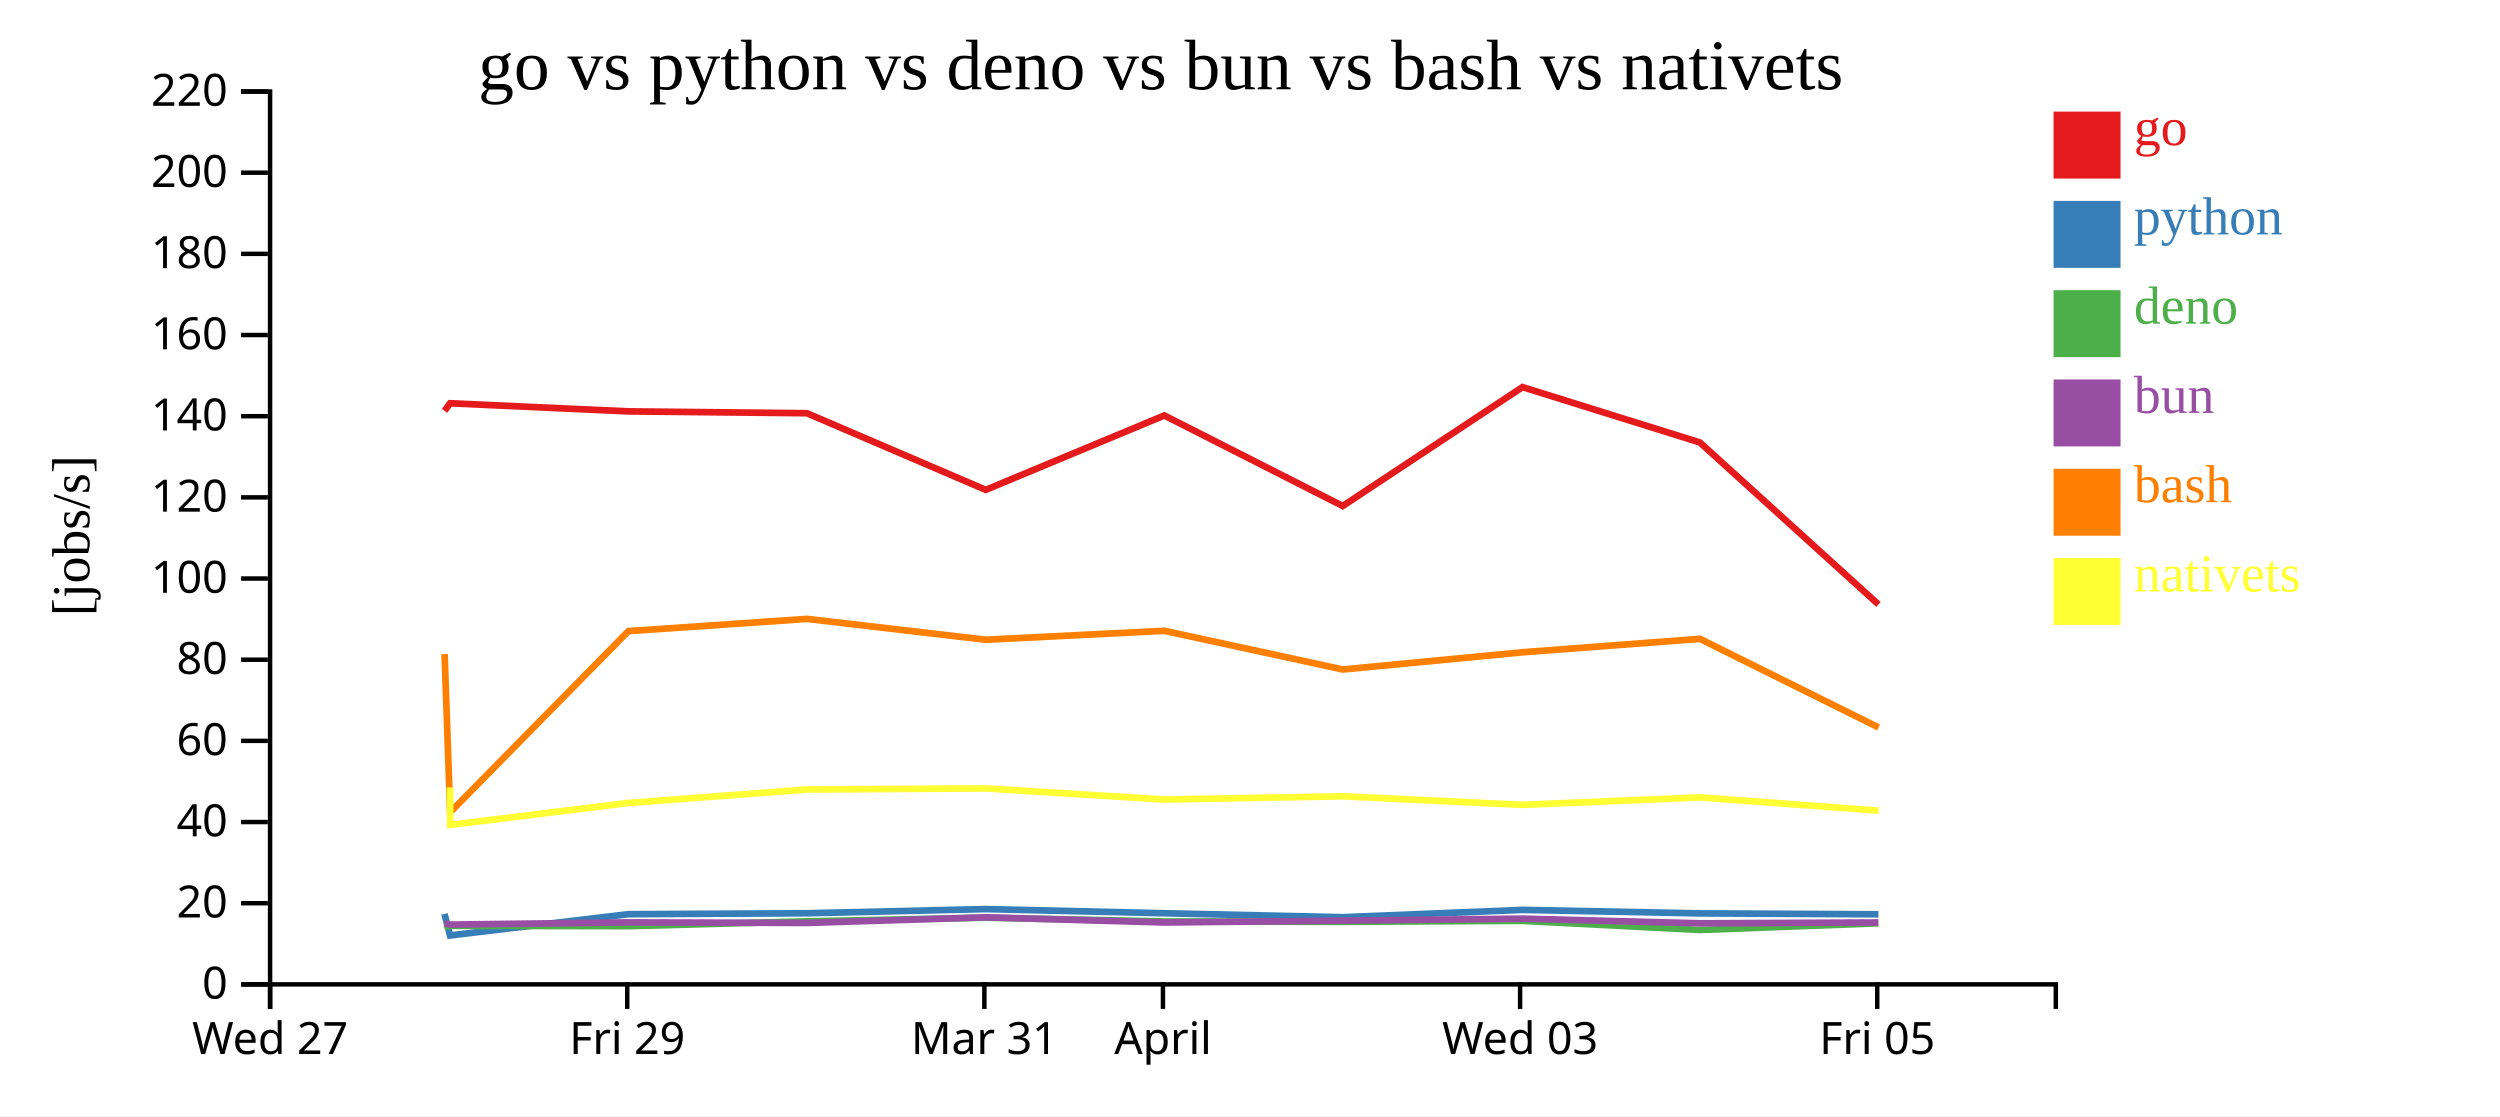
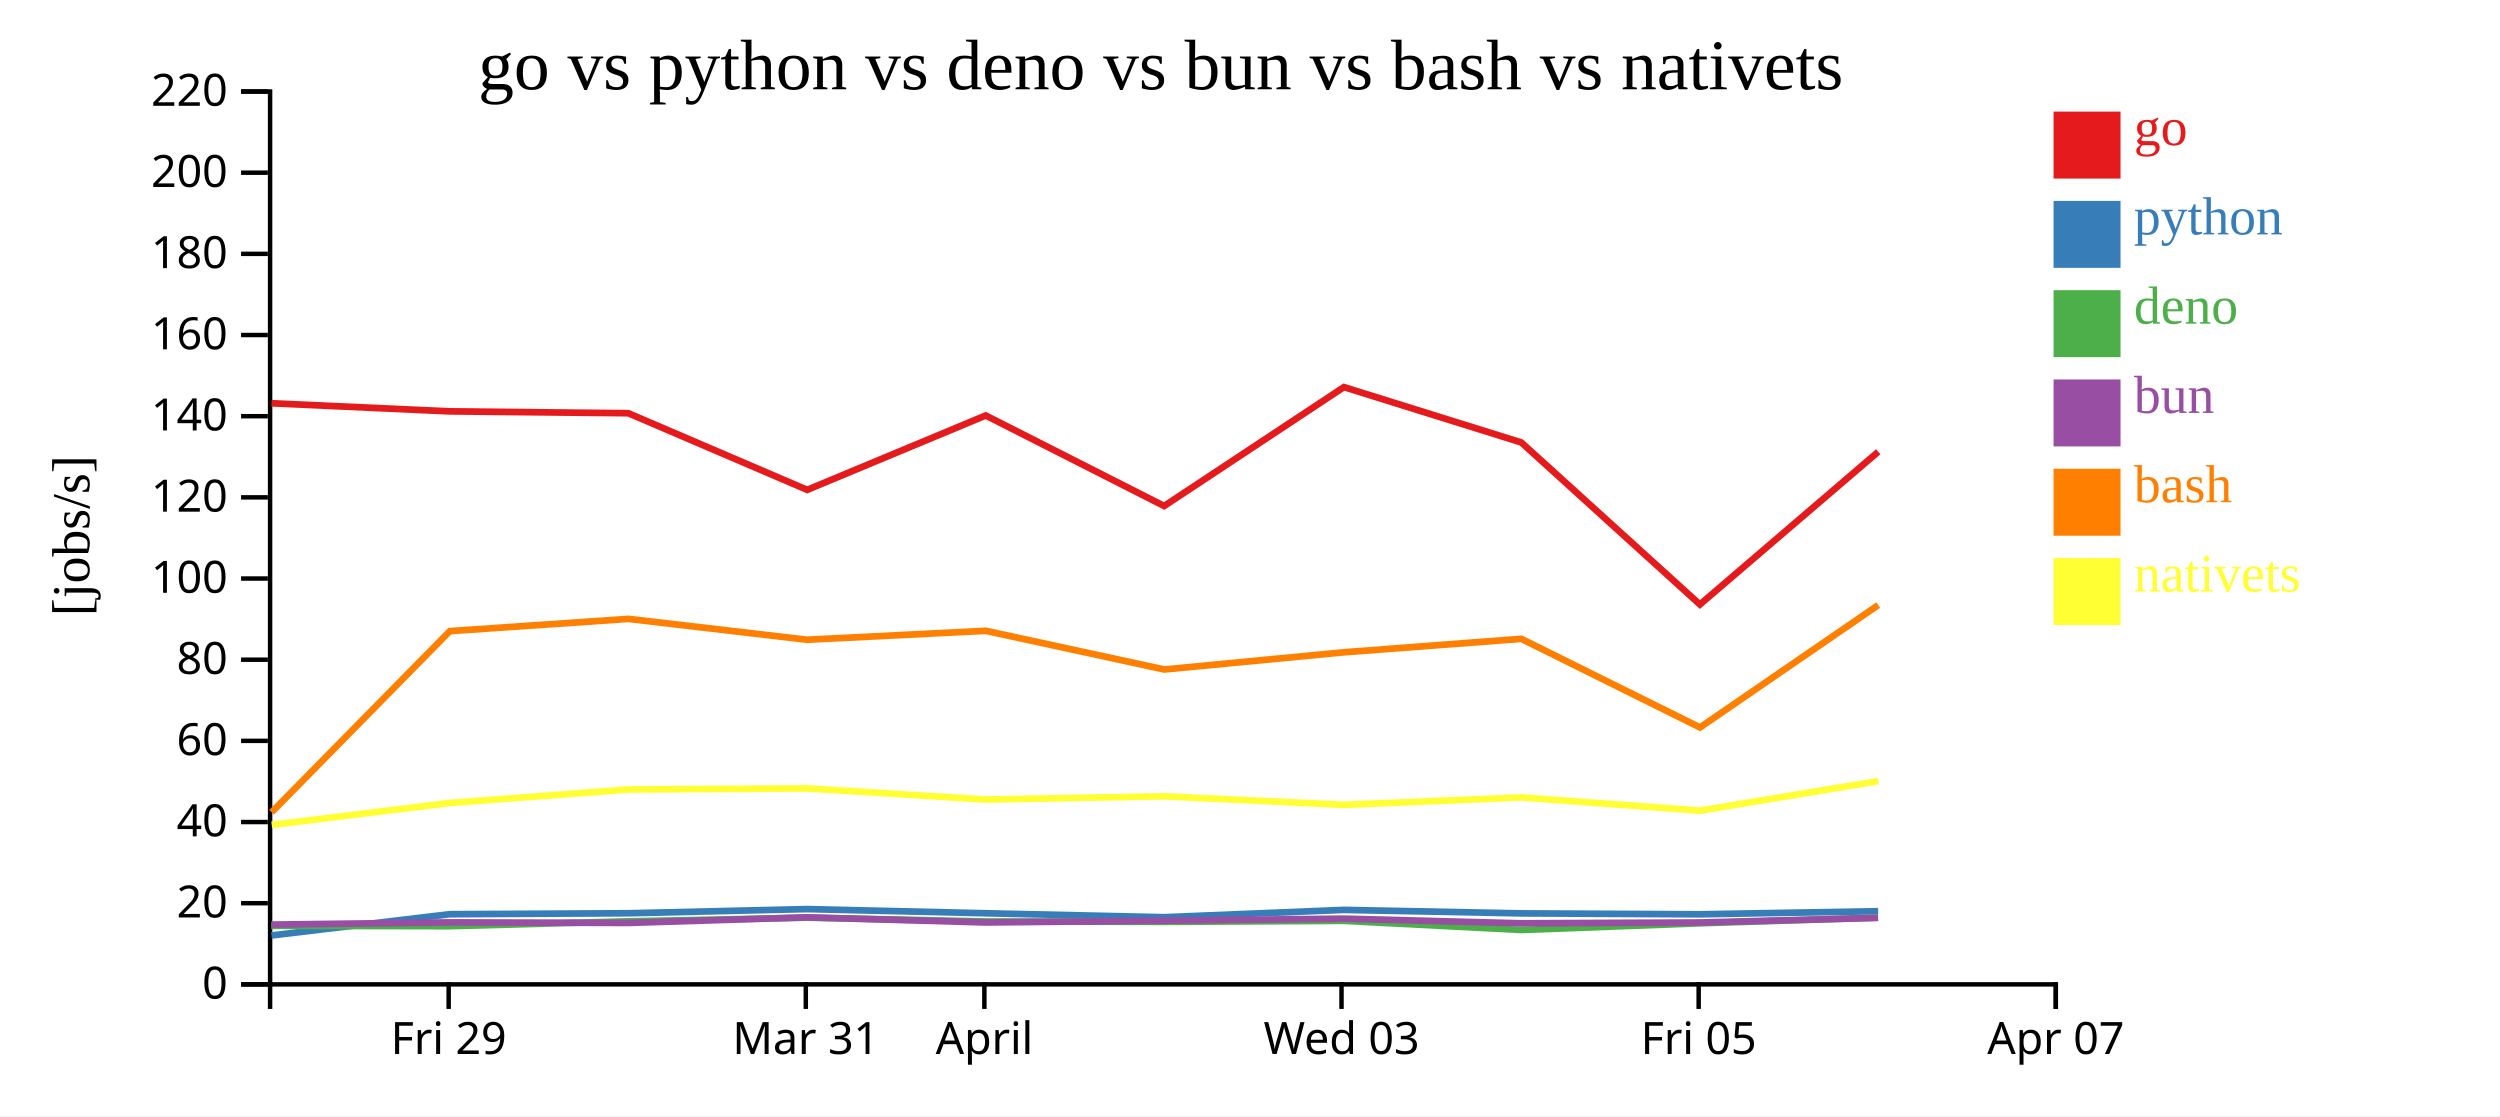
<svg xmlns="http://www.w3.org/2000/svg" width="560" height="250">
  <rect width="100%" height="100%" fill="white" />
  <g transform="translate(60,20)">
    <g transform="translate(0,200)" fill="none" font-size="10" font-family="sans-serif" text-anchor="middle">
      <path class="domain" stroke="currentColor" d="M0.5,6V0.5H400.5V6" />
-       <g class="tick" opacity="1" transform="translate(0.5,0)">
-         <line stroke="currentColor" y2="6" />
-         <text fill="currentColor" y="9" dy="0.71em">Wed 27</text>
-       </g>
-       <g class="tick" opacity="1" transform="translate(80.5,0)">
+       <g class="tick" opacity="1" transform="translate(40.5,0)">
        <line stroke="currentColor" y2="6" />
        <text fill="currentColor" y="9" dy="0.71em">Fri 29</text>
      </g>
-       <g class="tick" opacity="1" transform="translate(160.5,0)">
+       <g class="tick" opacity="1" transform="translate(120.5,0)">
        <line stroke="currentColor" y2="6" />
        <text fill="currentColor" y="9" dy="0.71em">Mar 31</text>
      </g>
-       <g class="tick" opacity="1" transform="translate(200.5,0)">
+       <g class="tick" opacity="1" transform="translate(160.5,0)">
        <line stroke="currentColor" y2="6" />
        <text fill="currentColor" y="9" dy="0.71em">April</text>
      </g>
-       <g class="tick" opacity="1" transform="translate(280.5,0)">
+       <g class="tick" opacity="1" transform="translate(240.5,0)">
        <line stroke="currentColor" y2="6" />
        <text fill="currentColor" y="9" dy="0.71em">Wed 03</text>
      </g>
-       <g class="tick" opacity="1" transform="translate(360.5,0)">
+       <g class="tick" opacity="1" transform="translate(320.5,0)">
        <line stroke="currentColor" y2="6" />
        <text fill="currentColor" y="9" dy="0.71em">Fri 05</text>
+       </g>
+       <g class="tick" opacity="1" transform="translate(400.5,0)">
+         <line stroke="currentColor" y2="6" />
+         <text fill="currentColor" y="9" dy="0.71em">Apr 07</text>
      </g>
    </g>
    <g fill="none" font-size="10" font-family="sans-serif" text-anchor="end">
      <path class="domain" stroke="currentColor" d="M-6,200.5H0.5V0.5H-6" />
      <g class="tick" opacity="1" transform="translate(0,200.5)">
        <line stroke="currentColor" x2="-6" />
        <text fill="currentColor" x="-9" dy="0.32em">0</text>
      </g>
      <g class="tick" opacity="1" transform="translate(0,182.3182)">
        <line stroke="currentColor" x2="-6" />
        <text fill="currentColor" x="-9" dy="0.32em">20</text>
      </g>
      <g class="tick" opacity="1" transform="translate(0,164.1364)">
        <line stroke="currentColor" x2="-6" />
        <text fill="currentColor" x="-9" dy="0.32em">40</text>
      </g>
      <g class="tick" opacity="1" transform="translate(0,145.9545)">
        <line stroke="currentColor" x2="-6" />
        <text fill="currentColor" x="-9" dy="0.32em">60</text>
      </g>
      <g class="tick" opacity="1" transform="translate(0,127.7727)">
        <line stroke="currentColor" x2="-6" />
        <text fill="currentColor" x="-9" dy="0.32em">80</text>
      </g>
      <g class="tick" opacity="1" transform="translate(0,109.5909)">
        <line stroke="currentColor" x2="-6" />
        <text fill="currentColor" x="-9" dy="0.32em">100</text>
      </g>
      <g class="tick" opacity="1" transform="translate(0,91.40909)">
        <line stroke="currentColor" x2="-6" />
        <text fill="currentColor" x="-9" dy="0.32em">120</text>
      </g>
      <g class="tick" opacity="1" transform="translate(0,73.22727)">
        <line stroke="currentColor" x2="-6" />
        <text fill="currentColor" x="-9" dy="0.32em">140</text>
      </g>
      <g class="tick" opacity="1" transform="translate(0,55.04545)">
        <line stroke="currentColor" x2="-6" />
        <text fill="currentColor" x="-9" dy="0.32em">160</text>
      </g>
      <g class="tick" opacity="1" transform="translate(0,36.86364)">
        <line stroke="currentColor" x2="-6" />
        <text fill="currentColor" x="-9" dy="0.32em">180</text>
      </g>
      <g class="tick" opacity="1" transform="translate(0,18.68182)">
        <line stroke="currentColor" x2="-6" />
        <text fill="currentColor" x="-9" dy="0.32em">200</text>
      </g>
      <g class="tick" opacity="1" transform="translate(0,0.5)">
        <line stroke="currentColor" x2="-6" />
        <text fill="currentColor" x="-9" dy="0.32em">220</text>
      </g>
    </g>
    <text text-anchor="middle" style="font-size: 12px" transform="rotate(-90)" y="-40" x="-100">[jobs/s]</text>
    <text text-anchor="middle" style="font-size: 16px" y="0" x="200">go vs python vs deno vs bun vs bash vs nativets</text>
-     <path class="line" fill="none" stroke="#e41a1c" stroke-width="1.5" d="M39.576,72.031L40.813,70.334L80.755,72.148L120.746,72.56L160.803,89.727L200.804,73.067L240.767,93.343L281.039,66.712L320.771,79.11L360.778,115.402" />
-     <path class="line" fill="none" stroke="#377eb8" stroke-width="1.5" d="M39.568,184.725L40.805,189.535L80.747,184.778L120.738,184.571L160.794,183.634L200.796,184.571L240.758,185.456L281.031,183.815L320.763,184.597L360.766,184.801" />
-     <path class="line" fill="none" stroke="#4daf4a" stroke-width="1.5" d="M39.536,187.653L40.767,187.386L80.716,187.465L120.707,186.379L160.765,185.557L200.765,186.409L240.727,186.494L281.002,186.266L320.732,188.314L360.735,186.815" />
-     <path class="line" fill="none" stroke="#984ea3" stroke-width="1.5" d="M39.553,186.838L40.784,187.112L80.732,186.615L120.724,186.738L160.78,185.479L200.781,186.635L240.743,186.226L281.018,185.778L320.748,186.822L360.752,186.639" />
-     <path class="line" fill="none" stroke="#ff7f00" stroke-width="1.5" d="M39.588,126.514L40.836,161.946L80.767,121.369L120.758,118.631L160.815,123.303L200.816,121.301L240.78,129.965L281.052,126.108L320.783,123.102L360.794,142.95" />
-     <path class="line" fill="none" stroke="#ffff33" stroke-width="1.5" d="M40.785,156.381L40.86,164.769L80.788,159.86L120.778,156.847L160.835,156.607L200.837,159.093L240.801,158.374L281.073,160.282L320.804,158.622L360.816,161.583" />
+     <path class="line" fill="none" stroke="#e41a1c" stroke-width="1.5" d="M0.813,70.334L40.755,72.148L80.746,72.56L120.803,89.727L160.804,73.067L200.767,93.343L241.039,66.712L280.771,79.11L320.778,115.402L360.719,81.196" />
+     <path class="line" fill="none" stroke="#377eb8" stroke-width="1.5" d="M0.805,189.535L40.747,184.778L80.738,184.571L120.794,183.634L160.796,184.571L200.758,185.456L241.031,183.815L280.763,184.597L320.766,184.801L360.71,184.112" />
+     <path class="line" fill="none" stroke="#4daf4a" stroke-width="1.5" d="M0.767,187.386L40.716,187.465L80.707,186.379L120.765,185.557L160.765,186.409L200.727,186.494L241.002,186.266L280.732,188.314L320.735,186.815L360.681,185.553" />
+     <path class="line" fill="none" stroke="#984ea3" stroke-width="1.5" d="M0.784,187.112L40.732,186.615L80.724,186.738L120.78,185.479L160.781,186.635L200.743,186.226L241.018,185.778L280.748,186.822L320.752,186.639L360.696,185.6" />
+     <path class="line" fill="none" stroke="#ff7f00" stroke-width="1.5" d="M0.836,161.946L40.767,121.369L80.758,118.631L120.815,123.303L160.816,121.301L200.78,129.965L241.052,126.108L280.783,123.102L320.794,142.95L360.73,115.536" />
+     <path class="line" fill="none" stroke="#ffff33" stroke-width="1.5" d="M0.86,164.769L40.788,159.86L80.778,156.847L120.835,156.607L160.837,159.093L200.801,158.374L241.073,160.282L280.804,158.622L320.816,161.583L360.749,154.967" />
    <rect class="dot" x="400" y="5" width="15" height="15" style="fill: #e41a1c;" />
    <rect class="dot" x="400" y="25" width="15" height="15" style="fill: #377eb8;" />
    <rect class="dot" x="400" y="45" width="15" height="15" style="fill: #4daf4a;" />
    <rect class="dot" x="400" y="65" width="15" height="15" style="fill: #984ea3;" />
    <rect class="dot" x="400" y="85" width="15" height="15" style="fill: #ff7f00;" />
    <rect class="dot" x="400" y="105" width="15" height="15" style="fill: #ffff33;" />
    <text class="label" x="418" y="12.5" style="fill: #e41a1c; alignment-baseline: middle;" text-anchor="left">go</text>
    <text class="label" x="418" y="32.5" style="fill: #377eb8; alignment-baseline: middle;" text-anchor="left">python</text>
    <text class="label" x="418" y="52.5" style="fill: #4daf4a; alignment-baseline: middle;" text-anchor="left">deno</text>
    <text class="label" x="418" y="72.5" style="fill: #984ea3; alignment-baseline: middle;" text-anchor="left">bun</text>
    <text class="label" x="418" y="92.5" style="fill: #ff7f00; alignment-baseline: middle;" text-anchor="left">bash</text>
    <text class="label" x="418" y="112.5" style="fill: #ffff33; alignment-baseline: middle;" text-anchor="left">nativets</text>
  </g>
</svg>
